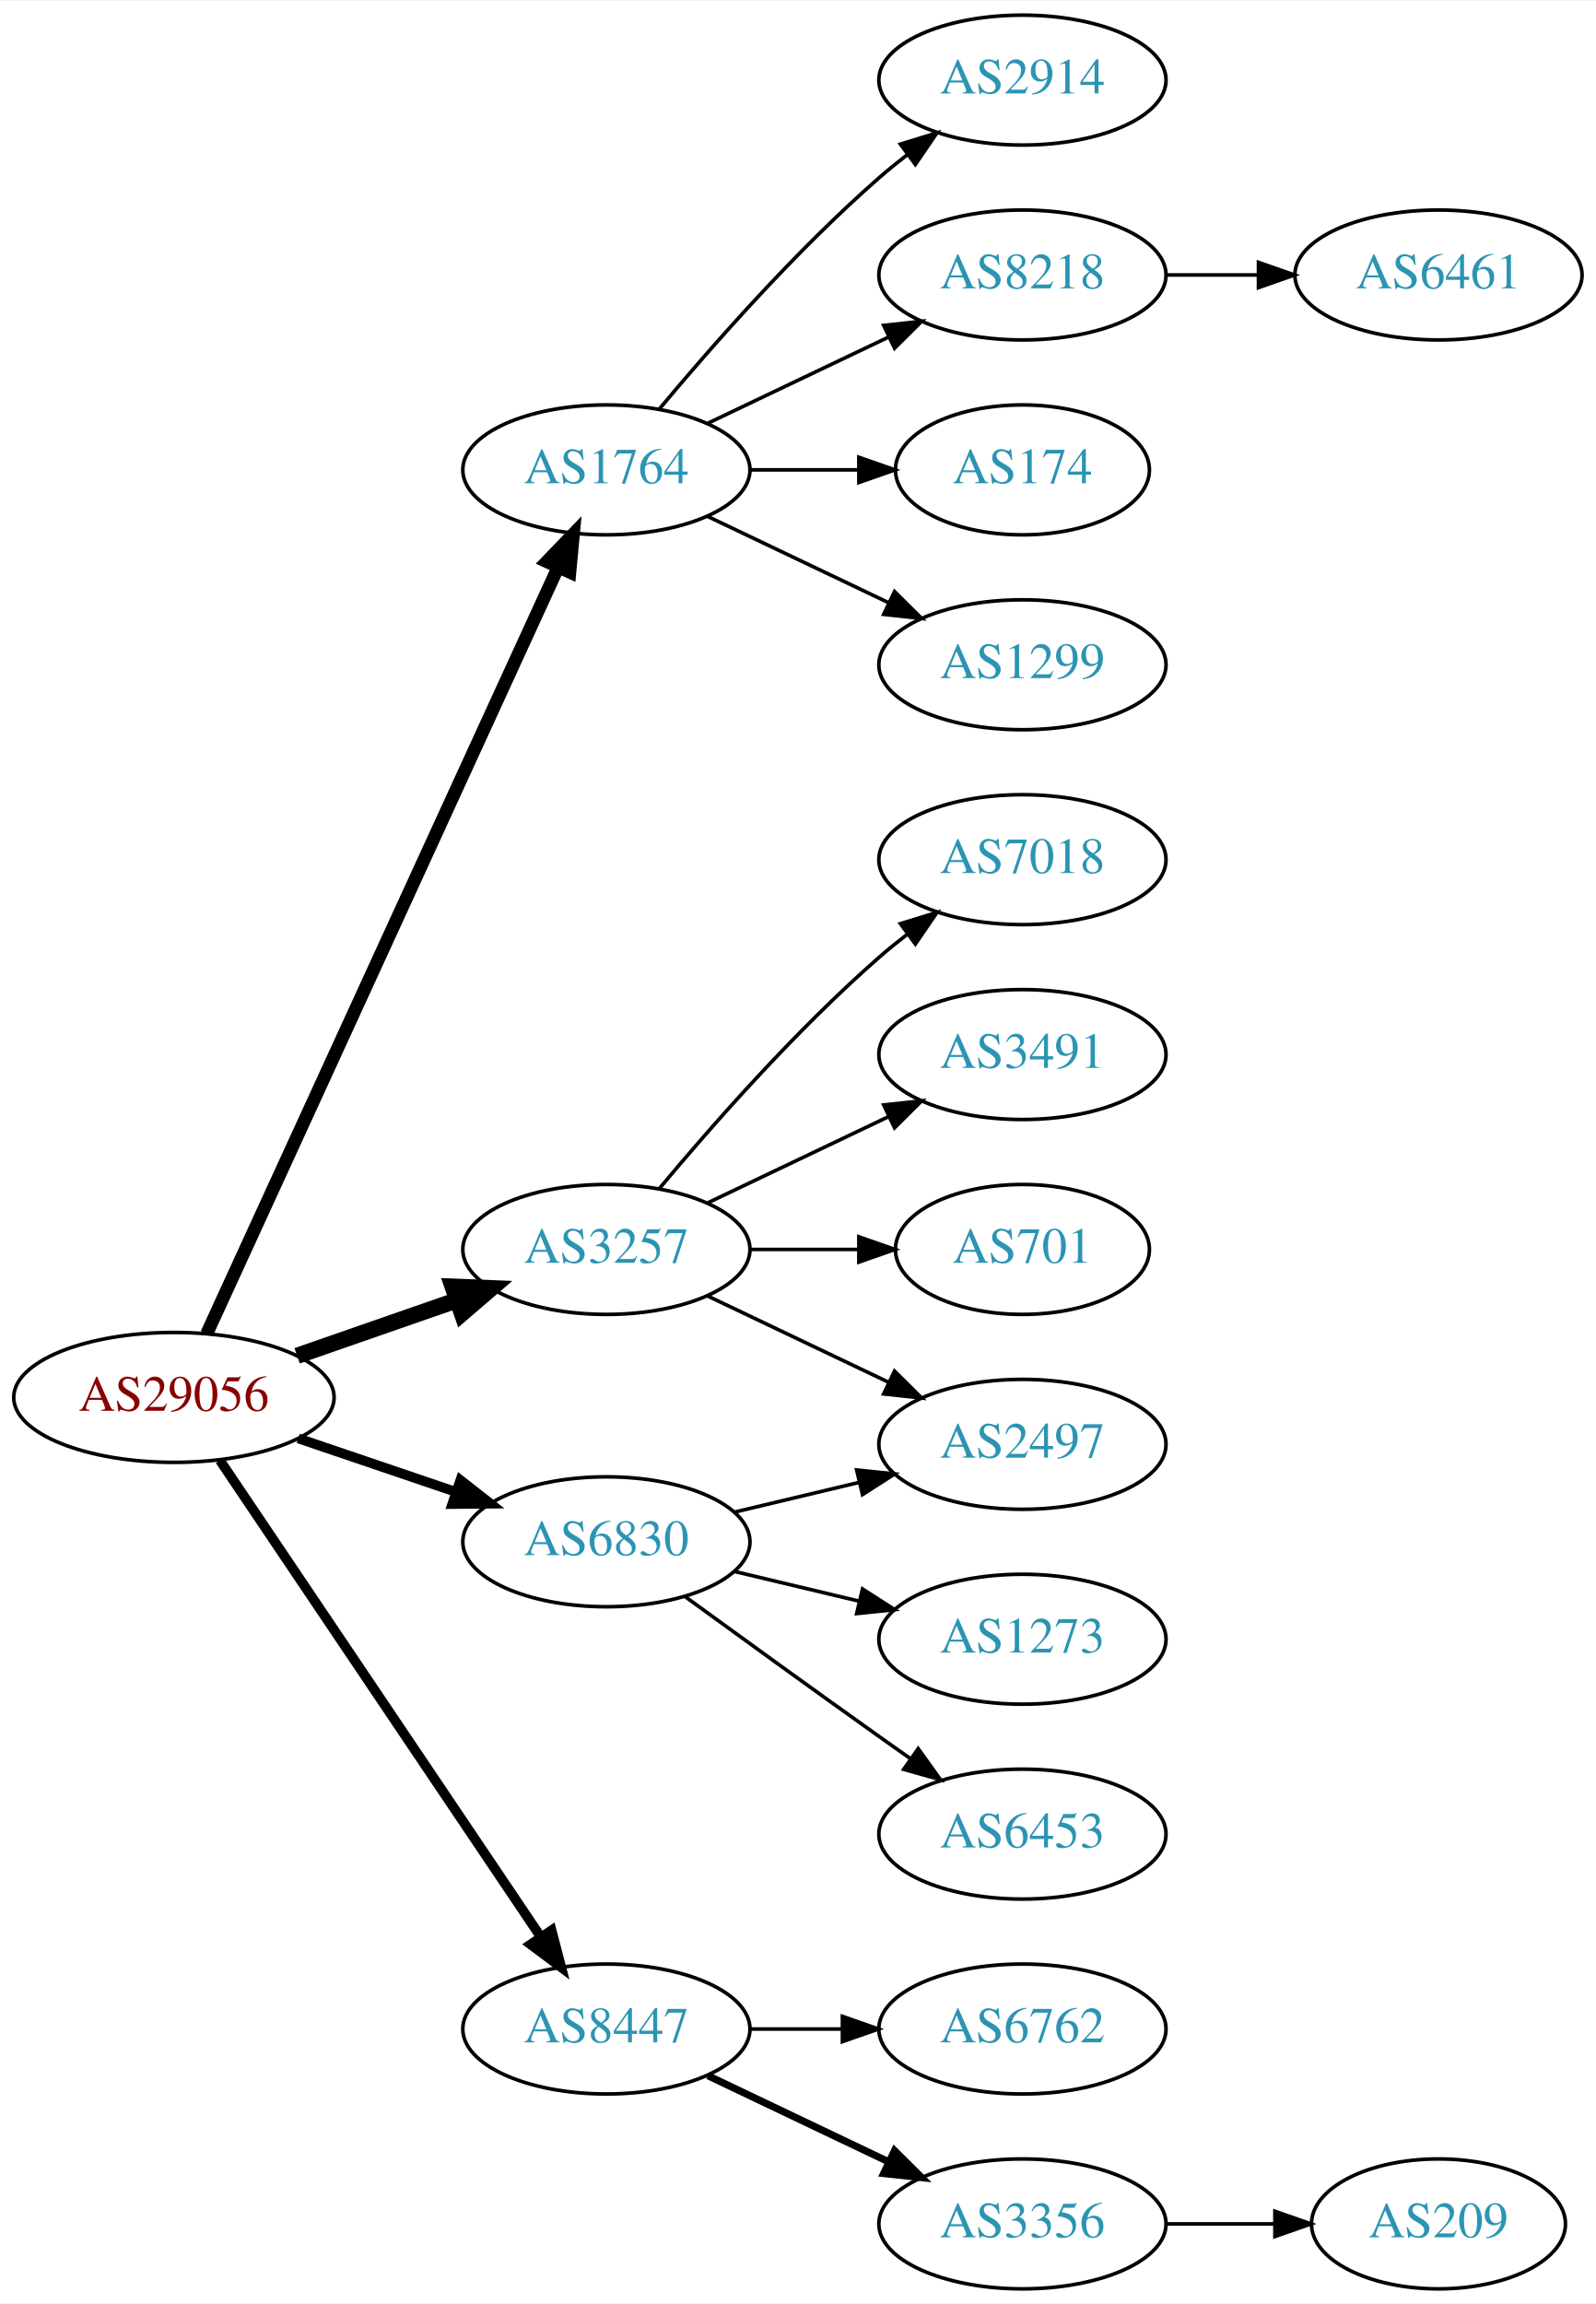
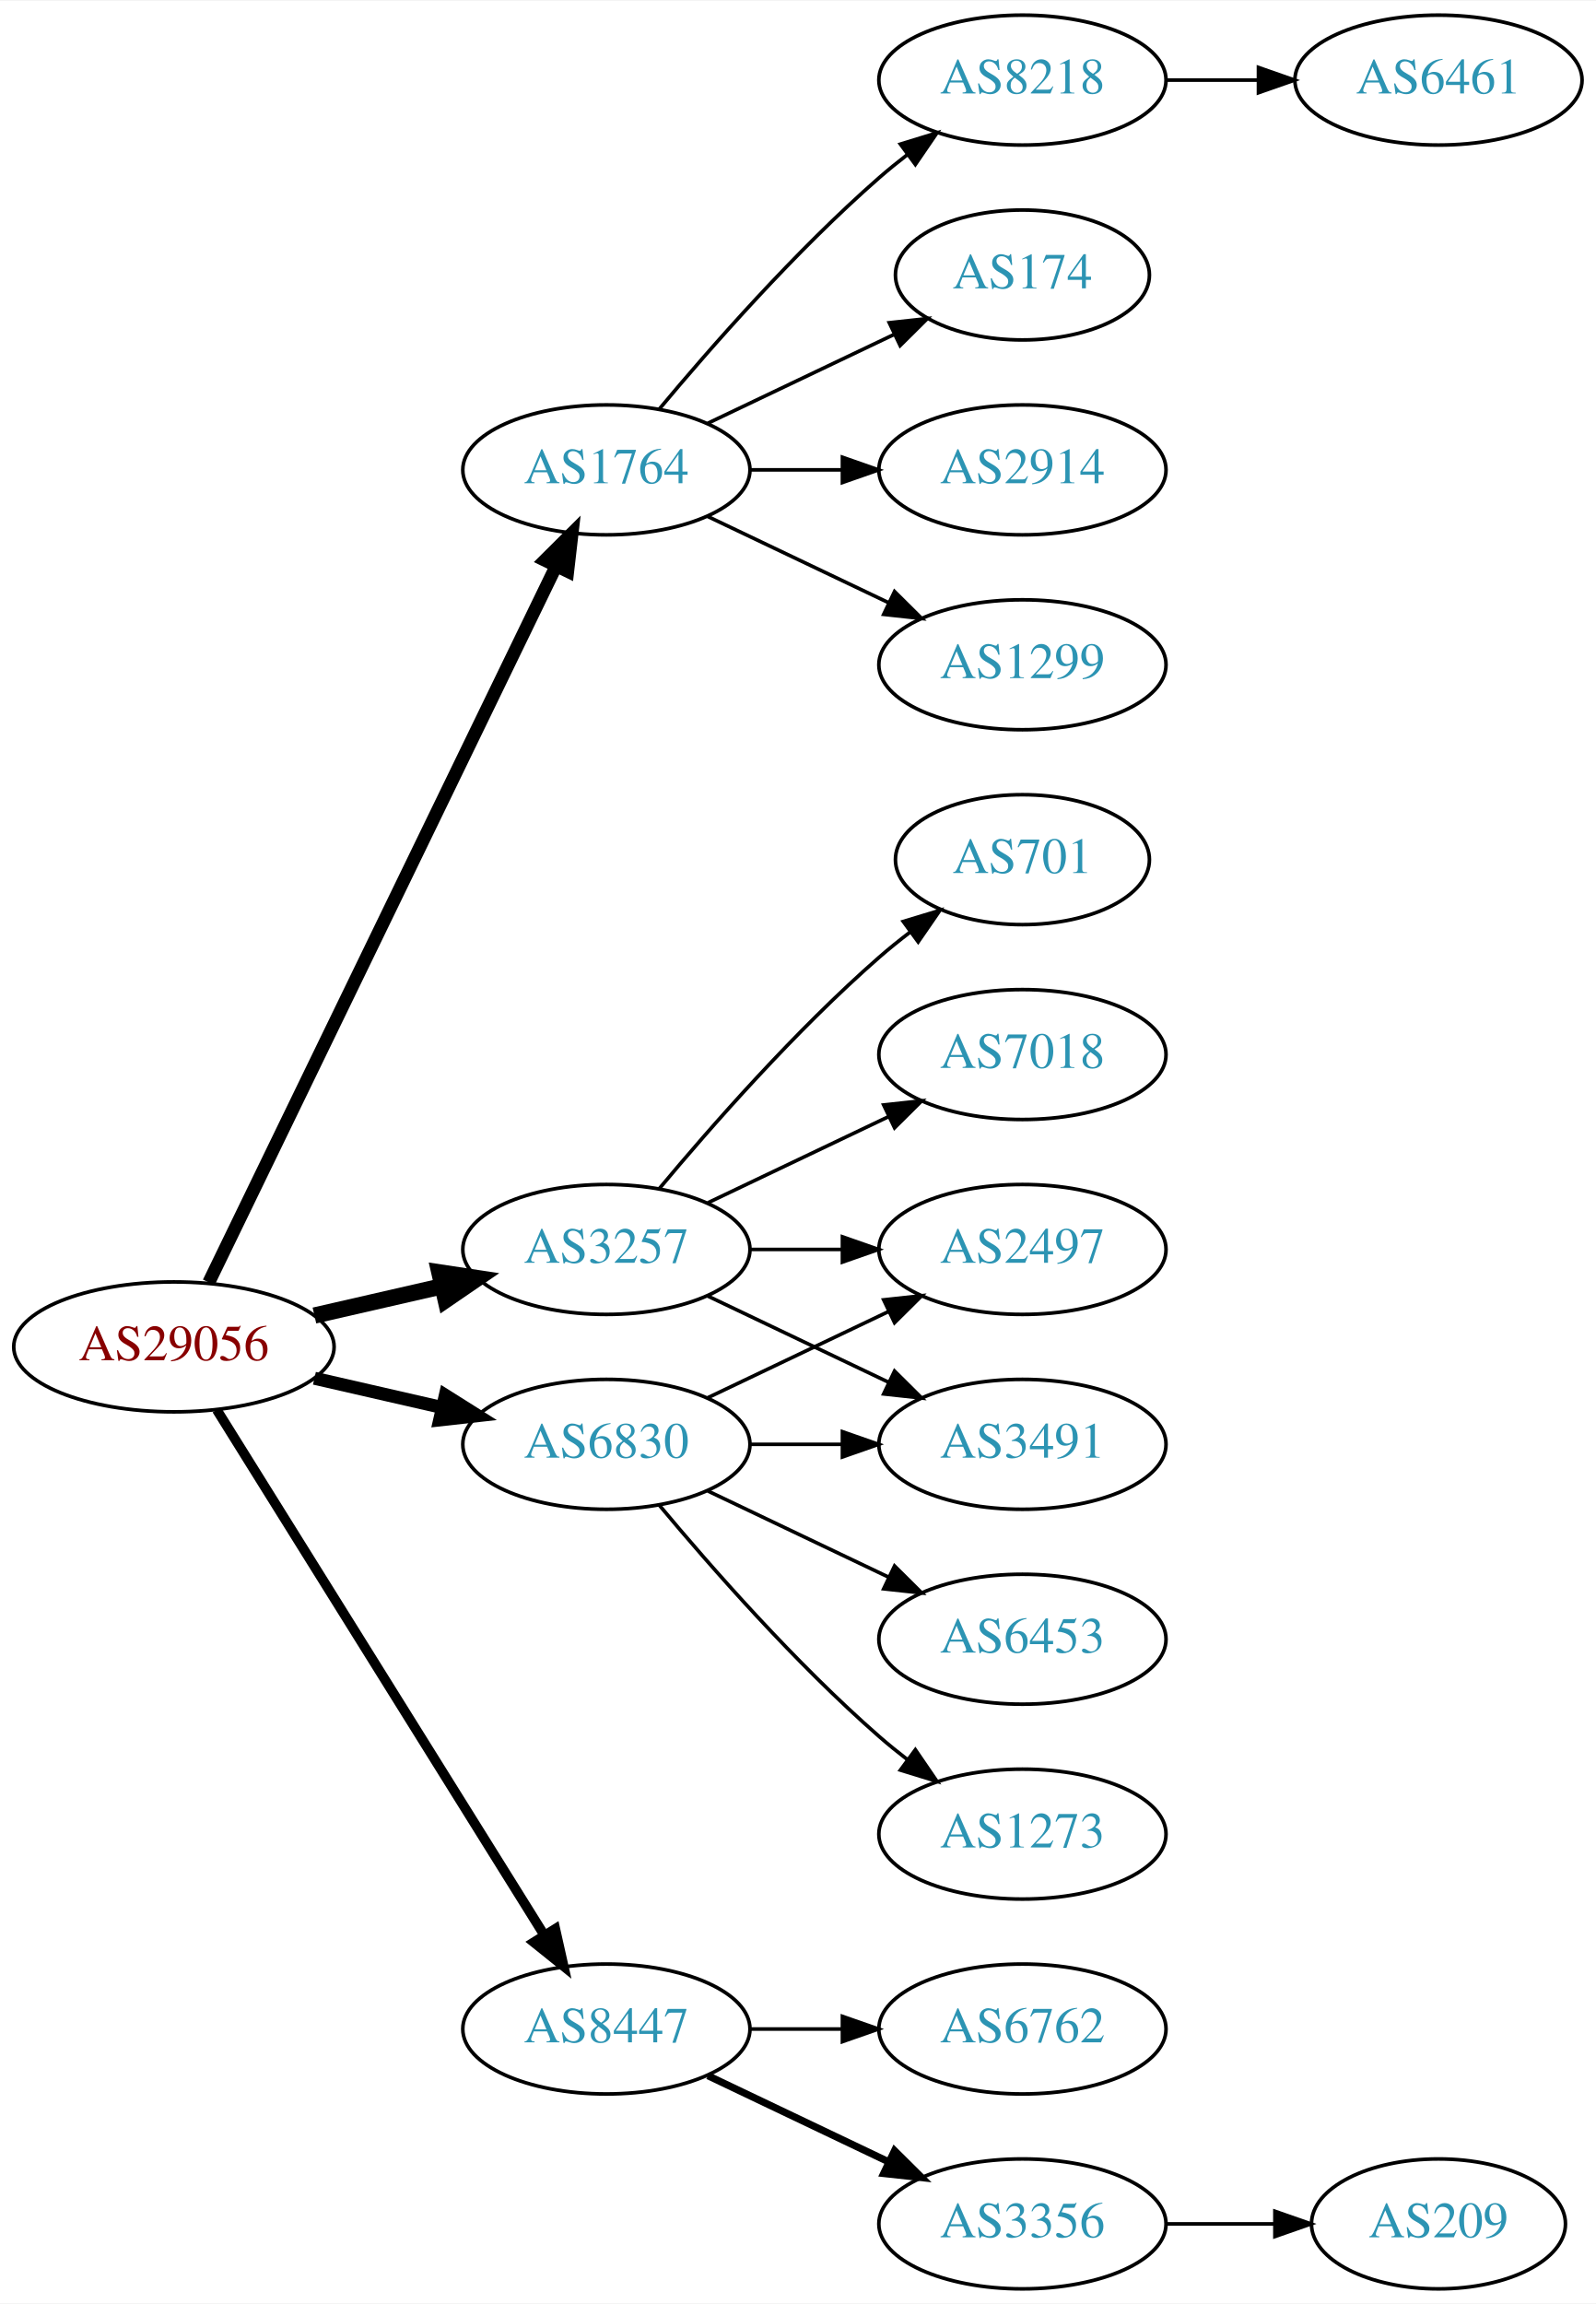
<svg xmlns="http://www.w3.org/2000/svg" xmlns:xlink="http://www.w3.org/1999/xlink" width="442pt" height="638pt" viewBox="0.00 0.00 442.27 638.00">
  <g id="graph0" class="graph" transform="scale(1 1) rotate(0) translate(4 634)">
    <polygon fill="white" stroke="none" points="-4,4 -4,-634 438.271,-634 438.271,4 -4,4" />
    <g id="node1" class="node">
      <g id="a_node1">
        <a xlink:href="/asn/29056" xlink:title="AS29056 ~ Citycom Telekommunikation GmbH [AT]">
-           <ellipse fill="#ffffff" stroke="black" cx="44.196" cy="-247" rx="44.393" ry="18" />
-           <text text-anchor="middle" x="44.196" y="-243.3" font-family="Times,serif" font-size="14.00" fill="#880000">AS29056</text>
+           <ellipse fill="#ffffff" stroke="black" cx="44.196" cy="-261" rx="44.393" ry="18" />
+           <text text-anchor="middle" x="44.196" y="-257.3" font-family="Times,serif" font-size="14.00" fill="#880000">AS29056</text>
        </a>
      </g>
    </g>
    <g id="node2" class="node">
      <g id="a_node2">
        <a xlink:href="/asn/1764" xlink:title="AS1764 ~ NEXTLAYER-AS [AT]">
          <ellipse fill="#ffffff" stroke="black" cx="164.039" cy="-504" rx="39.794" ry="18" />
          <text text-anchor="middle" x="164.039" y="-500.3" font-family="Times,serif" font-size="14.00" fill="#2c94b3">AS1764</text>
        </a>
      </g>
    </g>
    <g id="edge1" class="edge">
-       <path fill="none" stroke="black" stroke-width="3.6" d="M53.296,-264.665C73.52,-308.772 126.345,-423.976 150.571,-476.809" />
-       <polygon fill="black" stroke="black" stroke-width="3.6" points="147.533,-478.581 154.882,-486.212 153.896,-475.663 147.533,-478.581" />
+       <path fill="none" stroke="black" stroke-width="3.6" d="M53.861,-278.868C74.342,-321.101 125.829,-427.272 150.055,-477.227" />
+       <polygon fill="black" stroke="black" stroke-width="3.6" points="147.007,-478.963 154.52,-486.433 153.305,-475.908 147.007,-478.963" />
    </g>
    <g id="node3" class="node">
      <g id="a_node3">
        <a xlink:href="/asn/3257" xlink:title="AS3257 ~ GTT [DE]">
          <ellipse fill="#ffffff" stroke="black" cx="164.039" cy="-288" rx="39.794" ry="18" />
          <text text-anchor="middle" x="164.039" y="-284.3" font-family="Times,serif" font-size="14.00" fill="#2c94b3">AS3257</text>
        </a>
      </g>
    </g>
    <g id="edge2" class="edge">
-       <path fill="none" stroke="black" stroke-width="4.5" d="M78.335,-258.53C92.053,-263.302 108.092,-268.883 122.502,-273.896" />
-       <polygon fill="black" stroke="black" stroke-width="4.5" points="121.43,-277.692 132.168,-277.26 124.018,-270.255 121.43,-277.692" />
+       <path fill="none" stroke="black" stroke-width="4.5" d="M83.131,-269.692C94.371,-272.267 106.784,-275.111 118.407,-277.774" />
+       <polygon fill="black" stroke="black" stroke-width="4.5" points="117.742,-281.661 128.369,-280.057 119.501,-273.985 117.742,-281.661" />
    </g>
    <g id="node4" class="node">
      <g id="a_node4">
        <a xlink:href="/asn/6830" xlink:title="AS6830 ~ LibertyGlobal [AT]">
-           <ellipse fill="#ffffff" stroke="black" cx="164.039" cy="-207" rx="39.794" ry="18" />
-           <text text-anchor="middle" x="164.039" y="-203.3" font-family="Times,serif" font-size="14.00" fill="#2c94b3">AS6830</text>
+           <ellipse fill="#ffffff" stroke="black" cx="164.039" cy="-234" rx="39.794" ry="18" />
+           <text text-anchor="middle" x="164.039" y="-230.3" font-family="Times,serif" font-size="14.00" fill="#2c94b3">AS6830</text>
        </a>
      </g>
    </g>
    <g id="edge3" class="edge">
-       <path fill="none" stroke="black" stroke-width="2.7" d="M78.65,-235.645C92.251,-231.028 108.093,-225.651 122.354,-220.81" />
-       <polygon fill="black" stroke="black" stroke-width="2.7" points="123.583,-224.089 131.928,-217.56 121.333,-217.46 123.583,-224.089" />
+       <path fill="none" stroke="black" stroke-width="3.6" d="M83.131,-252.308C94.371,-249.733 106.784,-246.889 118.407,-244.226" />
+       <polygon fill="black" stroke="black" stroke-width="3.6" points="119.403,-247.588 128.369,-241.943 117.84,-240.765 119.403,-247.588" />
    </g>
    <g id="node5" class="node">
      <g id="a_node5">
        <a xlink:href="/asn/8447" xlink:title="AS8447 ~ A1 Telekom Austria AG [AT]">
          <ellipse fill="#ffffff" stroke="black" cx="164.039" cy="-72" rx="39.794" ry="18" />
          <text text-anchor="middle" x="164.039" y="-68.3" font-family="Times,serif" font-size="14.00" fill="#2c94b3">AS8447</text>
        </a>
      </g>
    </g>
    <g id="edge4" class="edge">
-       <path fill="none" stroke="black" stroke-width="2.7" d="M56.926,-229.581C77.803,-198.578 121.491,-133.699 145.794,-97.608" />
-       <polygon fill="black" stroke="black" stroke-width="2.7" points="148.847,-99.341 151.53,-89.091 143.041,-95.431 148.847,-99.341" />
+       <path fill="none" stroke="black" stroke-width="2.7" d="M56.071,-243.558C76.855,-210.225 122.315,-137.314 146.744,-98.134" />
+       <polygon fill="black" stroke="black" stroke-width="2.7" points="149.869,-99.737 152.19,-89.4 143.929,-96.034 149.869,-99.737" />
    </g>
    <g id="node6" class="node">
      <g id="a_node6">
-         <a xlink:href="/asn/2914" xlink:title="AS2914 ~ NTT America, Inc. [US]">
+         <a xlink:href="/asn/8218" xlink:title="AS8218 ~ legacy Neotelecoms [FR]">
          <ellipse fill="#ffffff" stroke="black" cx="279.332" cy="-612" rx="39.794" ry="18" />
-           <text text-anchor="middle" x="279.332" y="-608.3" font-family="Times,serif" font-size="14.00" fill="#2c94b3">AS2914</text>
+           <text text-anchor="middle" x="279.332" y="-608.3" font-family="Times,serif" font-size="14.00" fill="#2c94b3">AS8218</text>
        </a>
      </g>
    </g>
    <g id="edge5" class="edge">
      <path fill="none" stroke="black" d="M178.669,-520.817C192.951,-537.929 216.498,-564.745 239.685,-585 242.151,-587.154 244.789,-589.294 247.487,-591.372" />
      <polygon fill="black" stroke="black" points="245.512,-594.264 255.641,-597.37 249.66,-588.625 245.512,-594.264" />
    </g>
    <g id="node7" class="node">
      <g id="a_node7">
-         <a xlink:href="/asn/8218" xlink:title="AS8218 ~ legacy Neotelecoms [FR]">
-           <ellipse fill="#ffffff" stroke="black" cx="279.332" cy="-558" rx="39.794" ry="18" />
-           <text text-anchor="middle" x="279.332" y="-554.3" font-family="Times,serif" font-size="14.00" fill="#2c94b3">AS8218</text>
+         <a xlink:href="/asn/174" xlink:title="AS174 ~ Cogent Communications [US]">
+           <ellipse fill="#ffffff" stroke="black" cx="279.332" cy="-558" rx="35.194" ry="18" />
+           <text text-anchor="middle" x="279.332" y="-554.3" font-family="Times,serif" font-size="14.00" fill="#2c94b3">AS174</text>
        </a>
      </g>
    </g>
    <g id="edge6" class="edge">
-       <path fill="none" stroke="black" d="M192.175,-516.934C207.169,-524.081 225.99,-533.052 242.213,-540.785" />
-       <polygon fill="black" stroke="black" points="240.884,-544.028 251.417,-545.171 243.895,-537.709 240.884,-544.028" />
+       <path fill="none" stroke="black" d="M192.175,-516.934C207.607,-524.29 227.092,-533.577 243.628,-541.459" />
+       <polygon fill="black" stroke="black" points="242.436,-544.768 252.969,-545.911 245.448,-538.449 242.436,-544.768" />
    </g>
    <g id="node8" class="node">
      <g id="a_node8">
-         <a xlink:href="/asn/174" xlink:title="AS174 ~ Cogent Communications [US]">
-           <ellipse fill="#ffffff" stroke="black" cx="279.332" cy="-504" rx="35.194" ry="18" />
-           <text text-anchor="middle" x="279.332" y="-500.3" font-family="Times,serif" font-size="14.00" fill="#2c94b3">AS174</text>
+         <a xlink:href="/asn/2914" xlink:title="AS2914 ~ NTT America, Inc. [US]">
+           <ellipse fill="#ffffff" stroke="black" cx="279.332" cy="-504" rx="39.794" ry="18" />
+           <text text-anchor="middle" x="279.332" y="-500.3" font-family="Times,serif" font-size="14.00" fill="#2c94b3">AS2914</text>
        </a>
      </g>
    </g>
    <g id="edge7" class="edge">
-       <path fill="none" stroke="black" d="M203.711,-504C213.416,-504 223.907,-504 233.87,-504" />
-       <polygon fill="black" stroke="black" points="234.006,-507.5 244.006,-504 234.006,-500.5 234.006,-507.5" />
+       <path fill="none" stroke="black" d="M203.711,-504C211.914,-504 220.678,-504 229.21,-504" />
+       <polygon fill="black" stroke="black" points="229.449,-507.5 239.449,-504 229.449,-500.5 229.449,-507.5" />
    </g>
    <g id="node9" class="node">
      <g id="a_node9">
        <a xlink:href="/asn/1299" xlink:title="AS1299 ~ Telia Carrier [EU]">
          <ellipse fill="#ffffff" stroke="black" cx="279.332" cy="-450" rx="39.794" ry="18" />
          <text text-anchor="middle" x="279.332" y="-446.3" font-family="Times,serif" font-size="14.00" fill="#2c94b3">AS1299</text>
        </a>
      </g>
    </g>
    <g id="edge8" class="edge">
      <path fill="none" stroke="black" d="M192.175,-491.066C207.169,-483.919 225.99,-474.948 242.213,-467.215" />
      <polygon fill="black" stroke="black" points="243.895,-470.291 251.417,-462.829 240.884,-463.972 243.895,-470.291" />
    </g>
    <g id="node11" class="node">
      <g id="a_node11">
-         <a xlink:href="/asn/7018" xlink:title="AS7018 ~ AT&amp;T Services, Inc. [US]">
-           <ellipse fill="#ffffff" stroke="black" cx="279.332" cy="-396" rx="39.794" ry="18" />
-           <text text-anchor="middle" x="279.332" y="-392.3" font-family="Times,serif" font-size="14.00" fill="#2c94b3">AS7018</text>
+         <a xlink:href="/asn/701" xlink:title="AS701 ~ UUNET [US]">
+           <ellipse fill="#ffffff" stroke="black" cx="279.332" cy="-396" rx="35.194" ry="18" />
+           <text text-anchor="middle" x="279.332" y="-392.3" font-family="Times,serif" font-size="14.00" fill="#2c94b3">AS701</text>
        </a>
      </g>
    </g>
    <g id="edge10" class="edge">
-       <path fill="none" stroke="black" d="M178.669,-304.817C192.951,-321.929 216.498,-348.745 239.685,-369 242.151,-371.154 244.789,-373.294 247.487,-375.372" />
-       <polygon fill="black" stroke="black" points="245.512,-378.264 255.641,-381.37 249.66,-372.625 245.512,-378.264" />
+       <path fill="none" stroke="black" d="M178.669,-304.817C192.951,-321.929 216.498,-348.745 239.685,-369 242.355,-371.332 245.228,-373.648 248.158,-375.886" />
+       <polygon fill="black" stroke="black" points="246.309,-378.87 256.449,-381.939 250.436,-373.216 246.309,-378.87" />
    </g>
    <g id="node12" class="node">
      <g id="a_node12">
-         <a xlink:href="/asn/3491" xlink:title="AS3491 ~ PCCW Global, Inc. [US]">
+         <a xlink:href="/asn/2497" xlink:title="AS2497 ~ Internet Initiative Japan Inc. [JP]">
+           <ellipse fill="#ffffff" stroke="black" cx="279.332" cy="-288" rx="39.794" ry="18" />
+           <text text-anchor="middle" x="279.332" y="-284.3" font-family="Times,serif" font-size="14.00" fill="#2c94b3">AS2497</text>
+         </a>
+       </g>
+     </g>
+     <g id="edge11" class="edge">
+       <path fill="none" stroke="black" d="M203.711,-288C211.914,-288 220.678,-288 229.21,-288" />
+       <polygon fill="black" stroke="black" points="229.449,-291.5 239.449,-288 229.449,-284.5 229.449,-291.5" />
+     </g>
+     <g id="node13" class="node">
+       <g id="a_node13">
+         <a xlink:href="/asn/7018" xlink:title="AS7018 ~ AT&amp;T Services, Inc. [US]">
          <ellipse fill="#ffffff" stroke="black" cx="279.332" cy="-342" rx="39.794" ry="18" />
-           <text text-anchor="middle" x="279.332" y="-338.3" font-family="Times,serif" font-size="14.00" fill="#2c94b3">AS3491</text>
-         </a>
-       </g>
-     </g>
-     <g id="edge11" class="edge">
+           <text text-anchor="middle" x="279.332" y="-338.3" font-family="Times,serif" font-size="14.00" fill="#2c94b3">AS7018</text>
+         </a>
+       </g>
+     </g>
+     <g id="edge12" class="edge">
      <path fill="none" stroke="black" d="M192.175,-300.934C207.169,-308.081 225.99,-317.052 242.213,-324.785" />
      <polygon fill="black" stroke="black" points="240.884,-328.028 251.417,-329.171 243.895,-321.709 240.884,-328.028" />
    </g>
-     <g id="node13" class="node">
-       <g id="a_node13">
-         <a xlink:href="/asn/701" xlink:title="AS701 ~ UUNET [US]">
-           <ellipse fill="#ffffff" stroke="black" cx="279.332" cy="-288" rx="35.194" ry="18" />
-           <text text-anchor="middle" x="279.332" y="-284.3" font-family="Times,serif" font-size="14.00" fill="#2c94b3">AS701</text>
-         </a>
-       </g>
-     </g>
-     <g id="edge12" class="edge">
-       <path fill="none" stroke="black" d="M203.711,-288C213.416,-288 223.907,-288 233.87,-288" />
-       <polygon fill="black" stroke="black" points="234.006,-291.5 244.006,-288 234.006,-284.5 234.006,-291.5" />
-     </g>
    <g id="node14" class="node">
      <g id="a_node14">
-         <a xlink:href="/asn/2497" xlink:title="AS2497 ~ Internet Initiative Japan Inc. [JP]">
+         <a xlink:href="/asn/3491" xlink:title="AS3491 ~ PCCW Global, Inc. [US]">
          <ellipse fill="#ffffff" stroke="black" cx="279.332" cy="-234" rx="39.794" ry="18" />
-           <text text-anchor="middle" x="279.332" y="-230.3" font-family="Times,serif" font-size="14.00" fill="#2c94b3">AS2497</text>
+           <text text-anchor="middle" x="279.332" y="-230.3" font-family="Times,serif" font-size="14.00" fill="#2c94b3">AS3491</text>
        </a>
      </g>
    </g>
    <g id="edge13" class="edge">
      <path fill="none" stroke="black" d="M192.175,-275.066C207.169,-267.919 225.99,-258.948 242.213,-251.215" />
      <polygon fill="black" stroke="black" points="243.895,-254.291 251.417,-246.829 240.884,-247.972 243.895,-254.291" />
    </g>
    <g id="edge16" class="edge">
-       <path fill="none" stroke="black" d="M199.646,-215.248C210.517,-217.838 222.671,-220.735 234.114,-223.462" />
-       <polygon fill="black" stroke="black" points="233.397,-226.889 243.936,-225.803 235.02,-220.08 233.397,-226.889" />
+       <path fill="none" stroke="black" d="M192.175,-246.934C207.169,-254.081 225.99,-263.052 242.213,-270.785" />
+       <polygon fill="black" stroke="black" points="240.884,-274.028 251.417,-275.171 243.895,-267.709 240.884,-274.028" />
+     </g>
+     <g id="edge15" class="edge">
+       <path fill="none" stroke="black" d="M203.711,-234C211.914,-234 220.678,-234 229.21,-234" />
+       <polygon fill="black" stroke="black" points="229.449,-237.5 239.449,-234 229.449,-230.5 229.449,-237.5" />
    </g>
    <g id="node15" class="node">
      <g id="a_node15">
-         <a xlink:href="/asn/1273" xlink:title="AS1273 ~ Vodafone Group PLC [EU]">
+         <a xlink:href="/asn/6453" xlink:title="AS6453 ~ TATA COMMUNICATIONS (AMERICA) INC [US]">
          <ellipse fill="#ffffff" stroke="black" cx="279.332" cy="-180" rx="39.794" ry="18" />
-           <text text-anchor="middle" x="279.332" y="-176.3" font-family="Times,serif" font-size="14.00" fill="#2c94b3">AS1273</text>
+           <text text-anchor="middle" x="279.332" y="-176.3" font-family="Times,serif" font-size="14.00" fill="#2c94b3">AS6453</text>
        </a>
      </g>
    </g>
    <g id="edge14" class="edge">
-       <path fill="none" stroke="black" d="M199.646,-198.752C210.517,-196.162 222.671,-193.265 234.114,-190.538" />
-       <polygon fill="black" stroke="black" points="235.02,-193.92 243.936,-188.197 233.397,-187.111 235.02,-193.92" />
+       <path fill="none" stroke="black" d="M192.175,-221.066C207.169,-213.919 225.99,-204.948 242.213,-197.215" />
+       <polygon fill="black" stroke="black" points="243.895,-200.291 251.417,-192.829 240.884,-193.972 243.895,-200.291" />
    </g>
    <g id="node16" class="node">
      <g id="a_node16">
-         <a xlink:href="/asn/6453" xlink:title="AS6453 ~ TATA COMMUNICATIONS (AMERICA) INC [US]">
+         <a xlink:href="/asn/1273" xlink:title="AS1273 ~ Vodafone Group PLC [EU]">
          <ellipse fill="#ffffff" stroke="black" cx="279.332" cy="-126" rx="39.794" ry="18" />
-           <text text-anchor="middle" x="279.332" y="-122.3" font-family="Times,serif" font-size="14.00" fill="#2c94b3">AS6453</text>
-         </a>
-       </g>
-     </g>
-     <g id="edge15" class="edge">
-       <path fill="none" stroke="black" d="M185.887,-191.778C200.821,-180.909 221.435,-165.975 239.685,-153 242.506,-150.995 245.449,-148.915 248.397,-146.841" />
-       <polygon fill="black" stroke="black" points="250.443,-149.681 256.621,-141.074 246.424,-143.95 250.443,-149.681" />
+           <text text-anchor="middle" x="279.332" y="-122.3" font-family="Times,serif" font-size="14.00" fill="#2c94b3">AS1273</text>
+         </a>
+       </g>
+     </g>
+     <g id="edge17" class="edge">
+       <path fill="none" stroke="black" d="M178.669,-217.183C192.951,-200.071 216.498,-173.255 239.685,-153 242.151,-150.846 244.789,-148.706 247.487,-146.628" />
+       <polygon fill="black" stroke="black" points="249.66,-149.375 255.641,-140.63 245.512,-143.736 249.66,-149.375" />
    </g>
    <g id="node17" class="node">
      <g id="a_node17">
        <a xlink:href="/asn/6762" xlink:title="AS6762 ~ TELECOM ITALIA SPARKLE S.p.A. [IT]">
          <ellipse fill="#ffffff" stroke="black" cx="279.332" cy="-72" rx="39.794" ry="18" />
          <text text-anchor="middle" x="279.332" y="-68.3" font-family="Times,serif" font-size="14.00" fill="#2c94b3">AS6762</text>
        </a>
      </g>
    </g>
-     <g id="edge17" class="edge">
+     <g id="edge18" class="edge">
      <path fill="none" stroke="black" d="M203.711,-72C211.914,-72 220.678,-72 229.21,-72" />
      <polygon fill="black" stroke="black" points="229.449,-75.5 239.449,-72 229.449,-68.5 229.449,-75.5" />
    </g>
    <g id="node18" class="node">
      <g id="a_node18">
        <a xlink:href="/asn/3356" xlink:title="AS3356 ~ Level 3 Parent, LLC [US]">
          <ellipse fill="#ffffff" stroke="black" cx="279.332" cy="-18" rx="39.794" ry="18" />
          <text text-anchor="middle" x="279.332" y="-14.3" font-family="Times,serif" font-size="14.00" fill="#2c94b3">AS3356</text>
        </a>
      </g>
    </g>
-     <g id="edge18" class="edge">
+     <g id="edge19" class="edge">
      <path fill="none" stroke="black" stroke-width="2" d="M192.175,-59.066C207.169,-51.919 225.99,-42.948 242.213,-35.215" />
      <polygon fill="black" stroke="black" stroke-width="2" points="243.895,-38.291 251.417,-30.829 240.884,-31.972 243.895,-38.291" />
    </g>
    <g id="node10" class="node">
      <g id="a_node10">
        <a xlink:href="/asn/6461" xlink:title="AS6461 ~ Zayo Bandwidth [US]">
-           <ellipse fill="#ffffff" stroke="black" cx="394.625" cy="-558" rx="39.794" ry="18" />
-           <text text-anchor="middle" x="394.625" y="-554.3" font-family="Times,serif" font-size="14.00" fill="#2c94b3">AS6461</text>
+           <ellipse fill="#ffffff" stroke="black" cx="394.625" cy="-612" rx="39.794" ry="18" />
+           <text text-anchor="middle" x="394.625" y="-608.3" font-family="Times,serif" font-size="14.00" fill="#2c94b3">AS6461</text>
        </a>
      </g>
    </g>
    <g id="edge9" class="edge">
-       <path fill="none" stroke="black" d="M319.004,-558C327.207,-558 335.971,-558 344.503,-558" />
-       <polygon fill="black" stroke="black" points="344.742,-561.5 354.742,-558 344.742,-554.5 344.742,-561.5" />
+       <path fill="none" stroke="black" d="M319.004,-612C327.207,-612 335.971,-612 344.503,-612" />
+       <polygon fill="black" stroke="black" points="344.742,-615.5 354.742,-612 344.742,-608.5 344.742,-615.5" />
    </g>
    <g id="node19" class="node">
      <g id="a_node19">
        <a xlink:href="/asn/209" xlink:title="AS209 ~ CenturyLink Communications, LLC [US]">
          <ellipse fill="#ffffff" stroke="black" cx="394.625" cy="-18" rx="35.194" ry="18" />
          <text text-anchor="middle" x="394.625" y="-14.3" font-family="Times,serif" font-size="14.00" fill="#2c94b3">AS209</text>
        </a>
      </g>
    </g>
-     <g id="edge19" class="edge">
+     <g id="edge20" class="edge">
      <path fill="none" stroke="black" d="M319.004,-18C328.709,-18 339.2,-18 349.163,-18" />
      <polygon fill="black" stroke="black" points="349.299,-21.5 359.299,-18 349.299,-14.5 349.299,-21.5" />
    </g>
  </g>
</svg>
